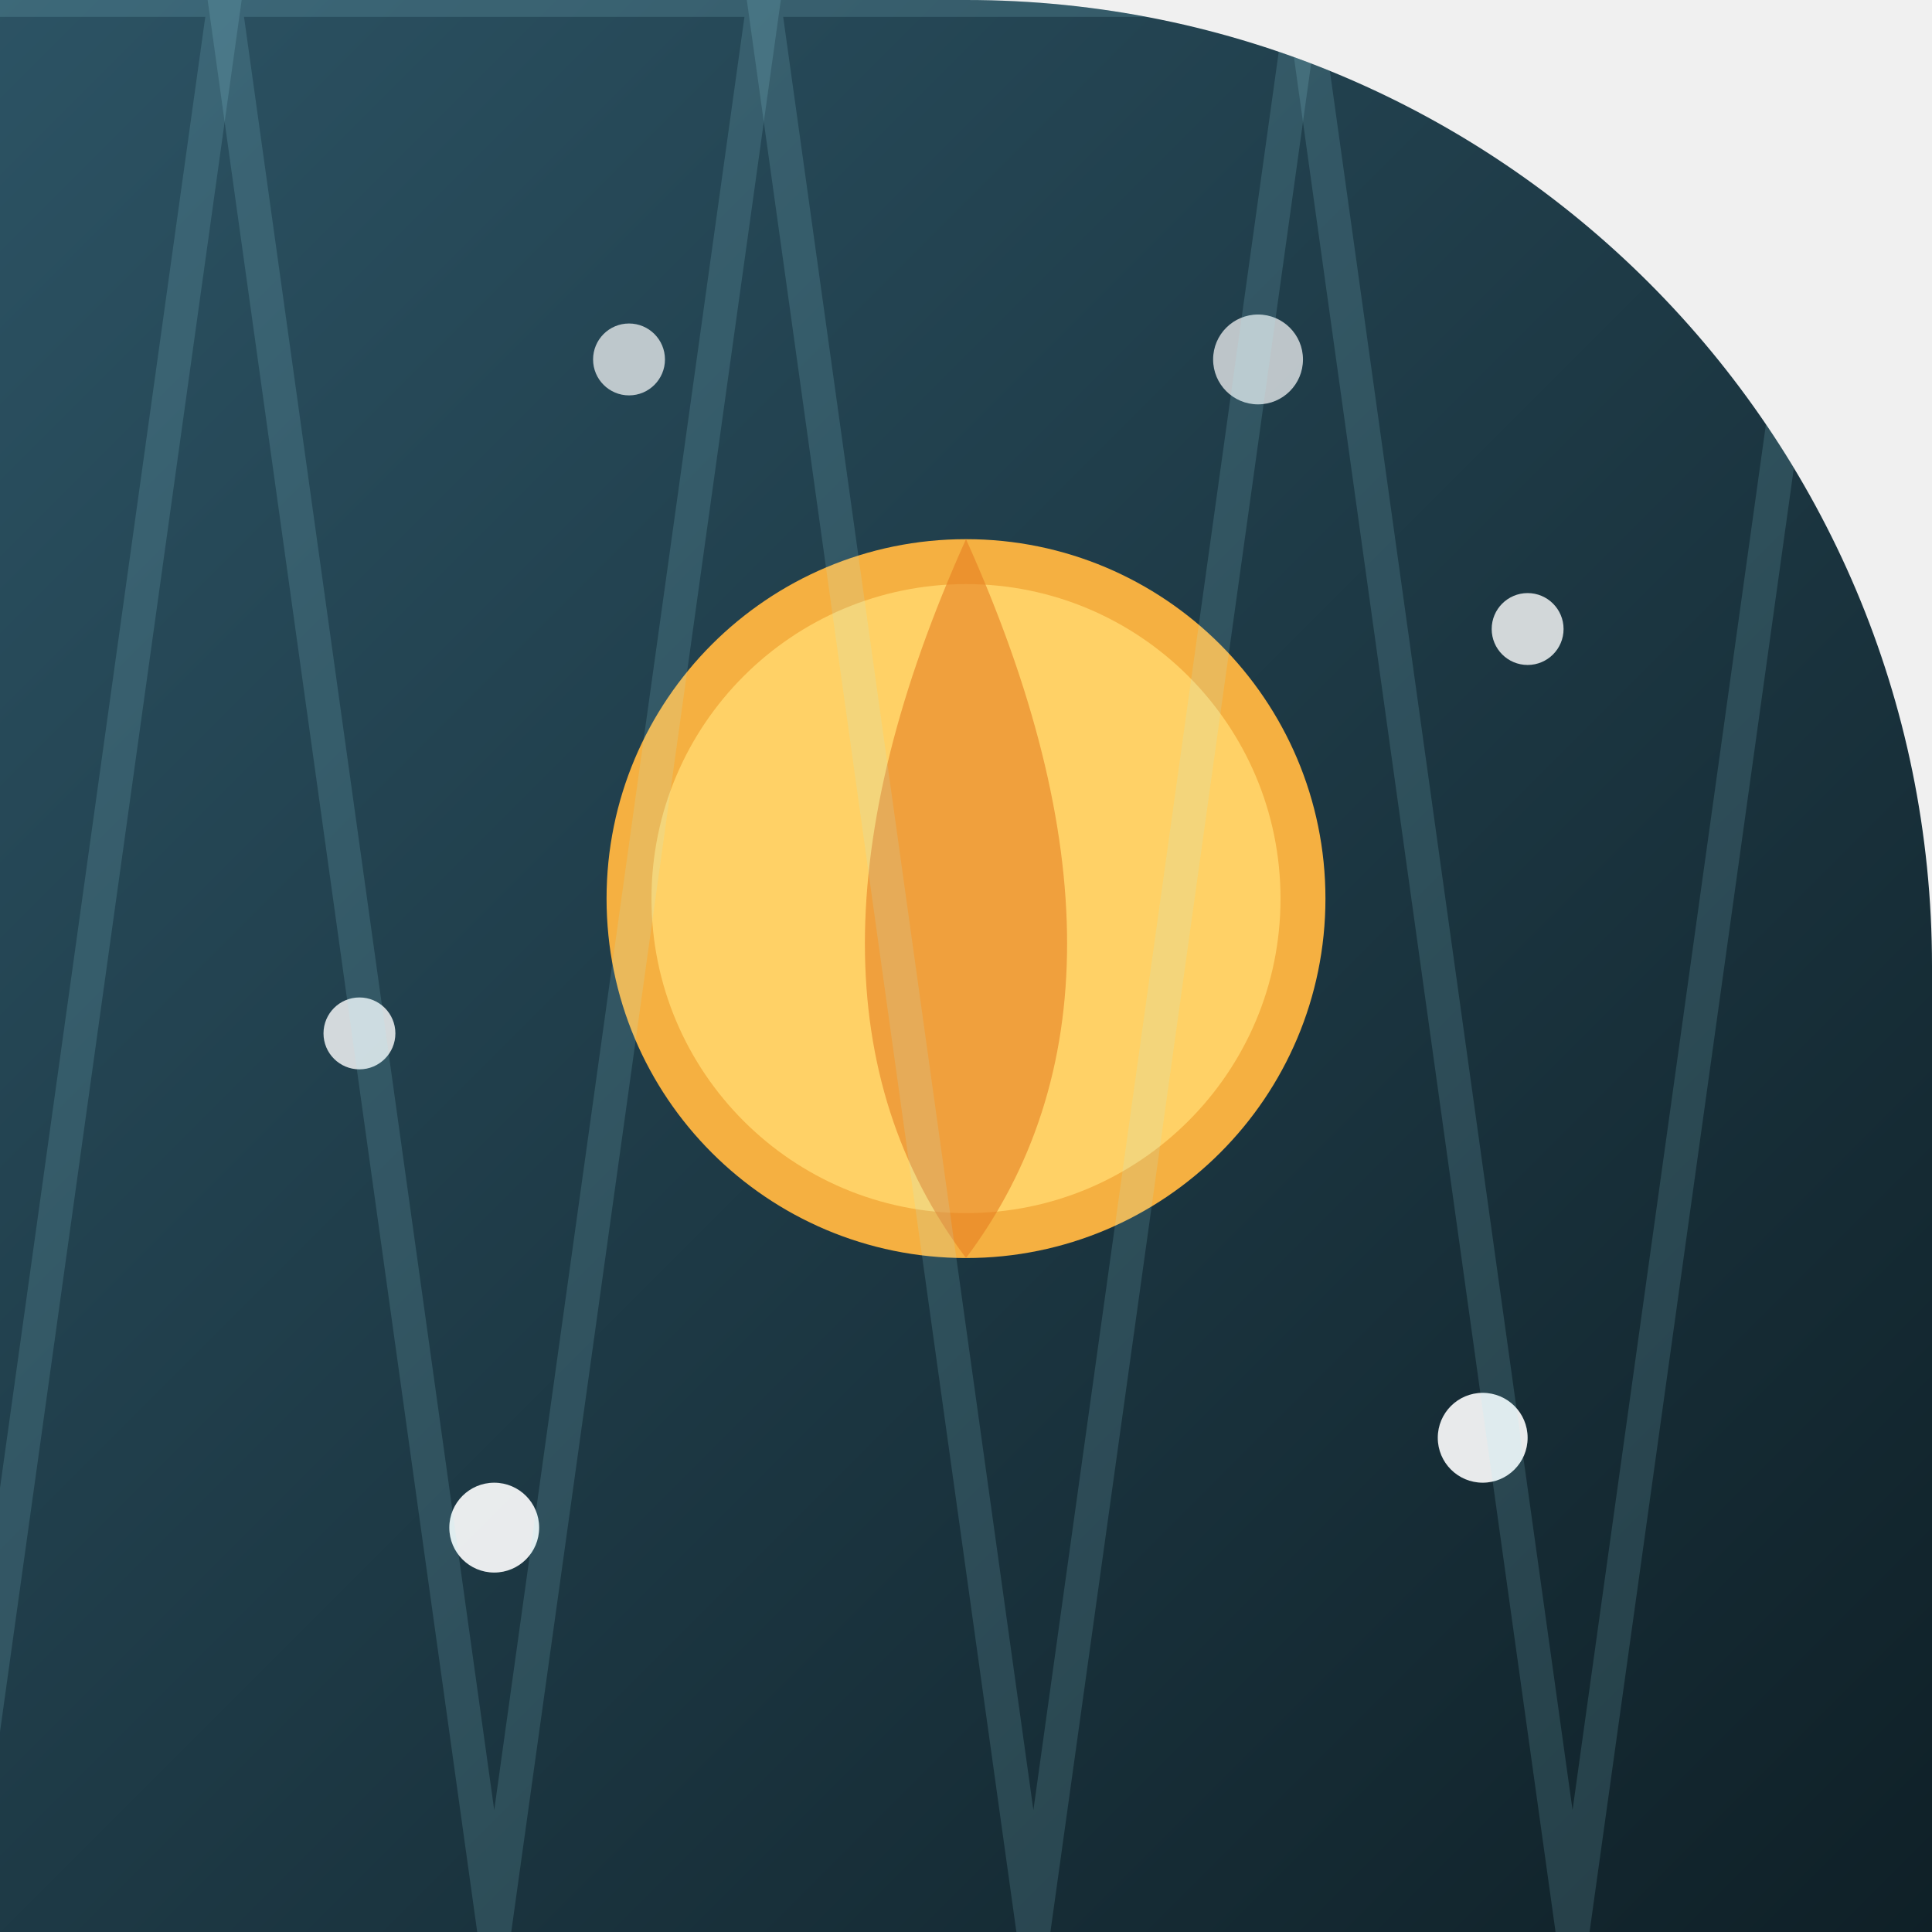
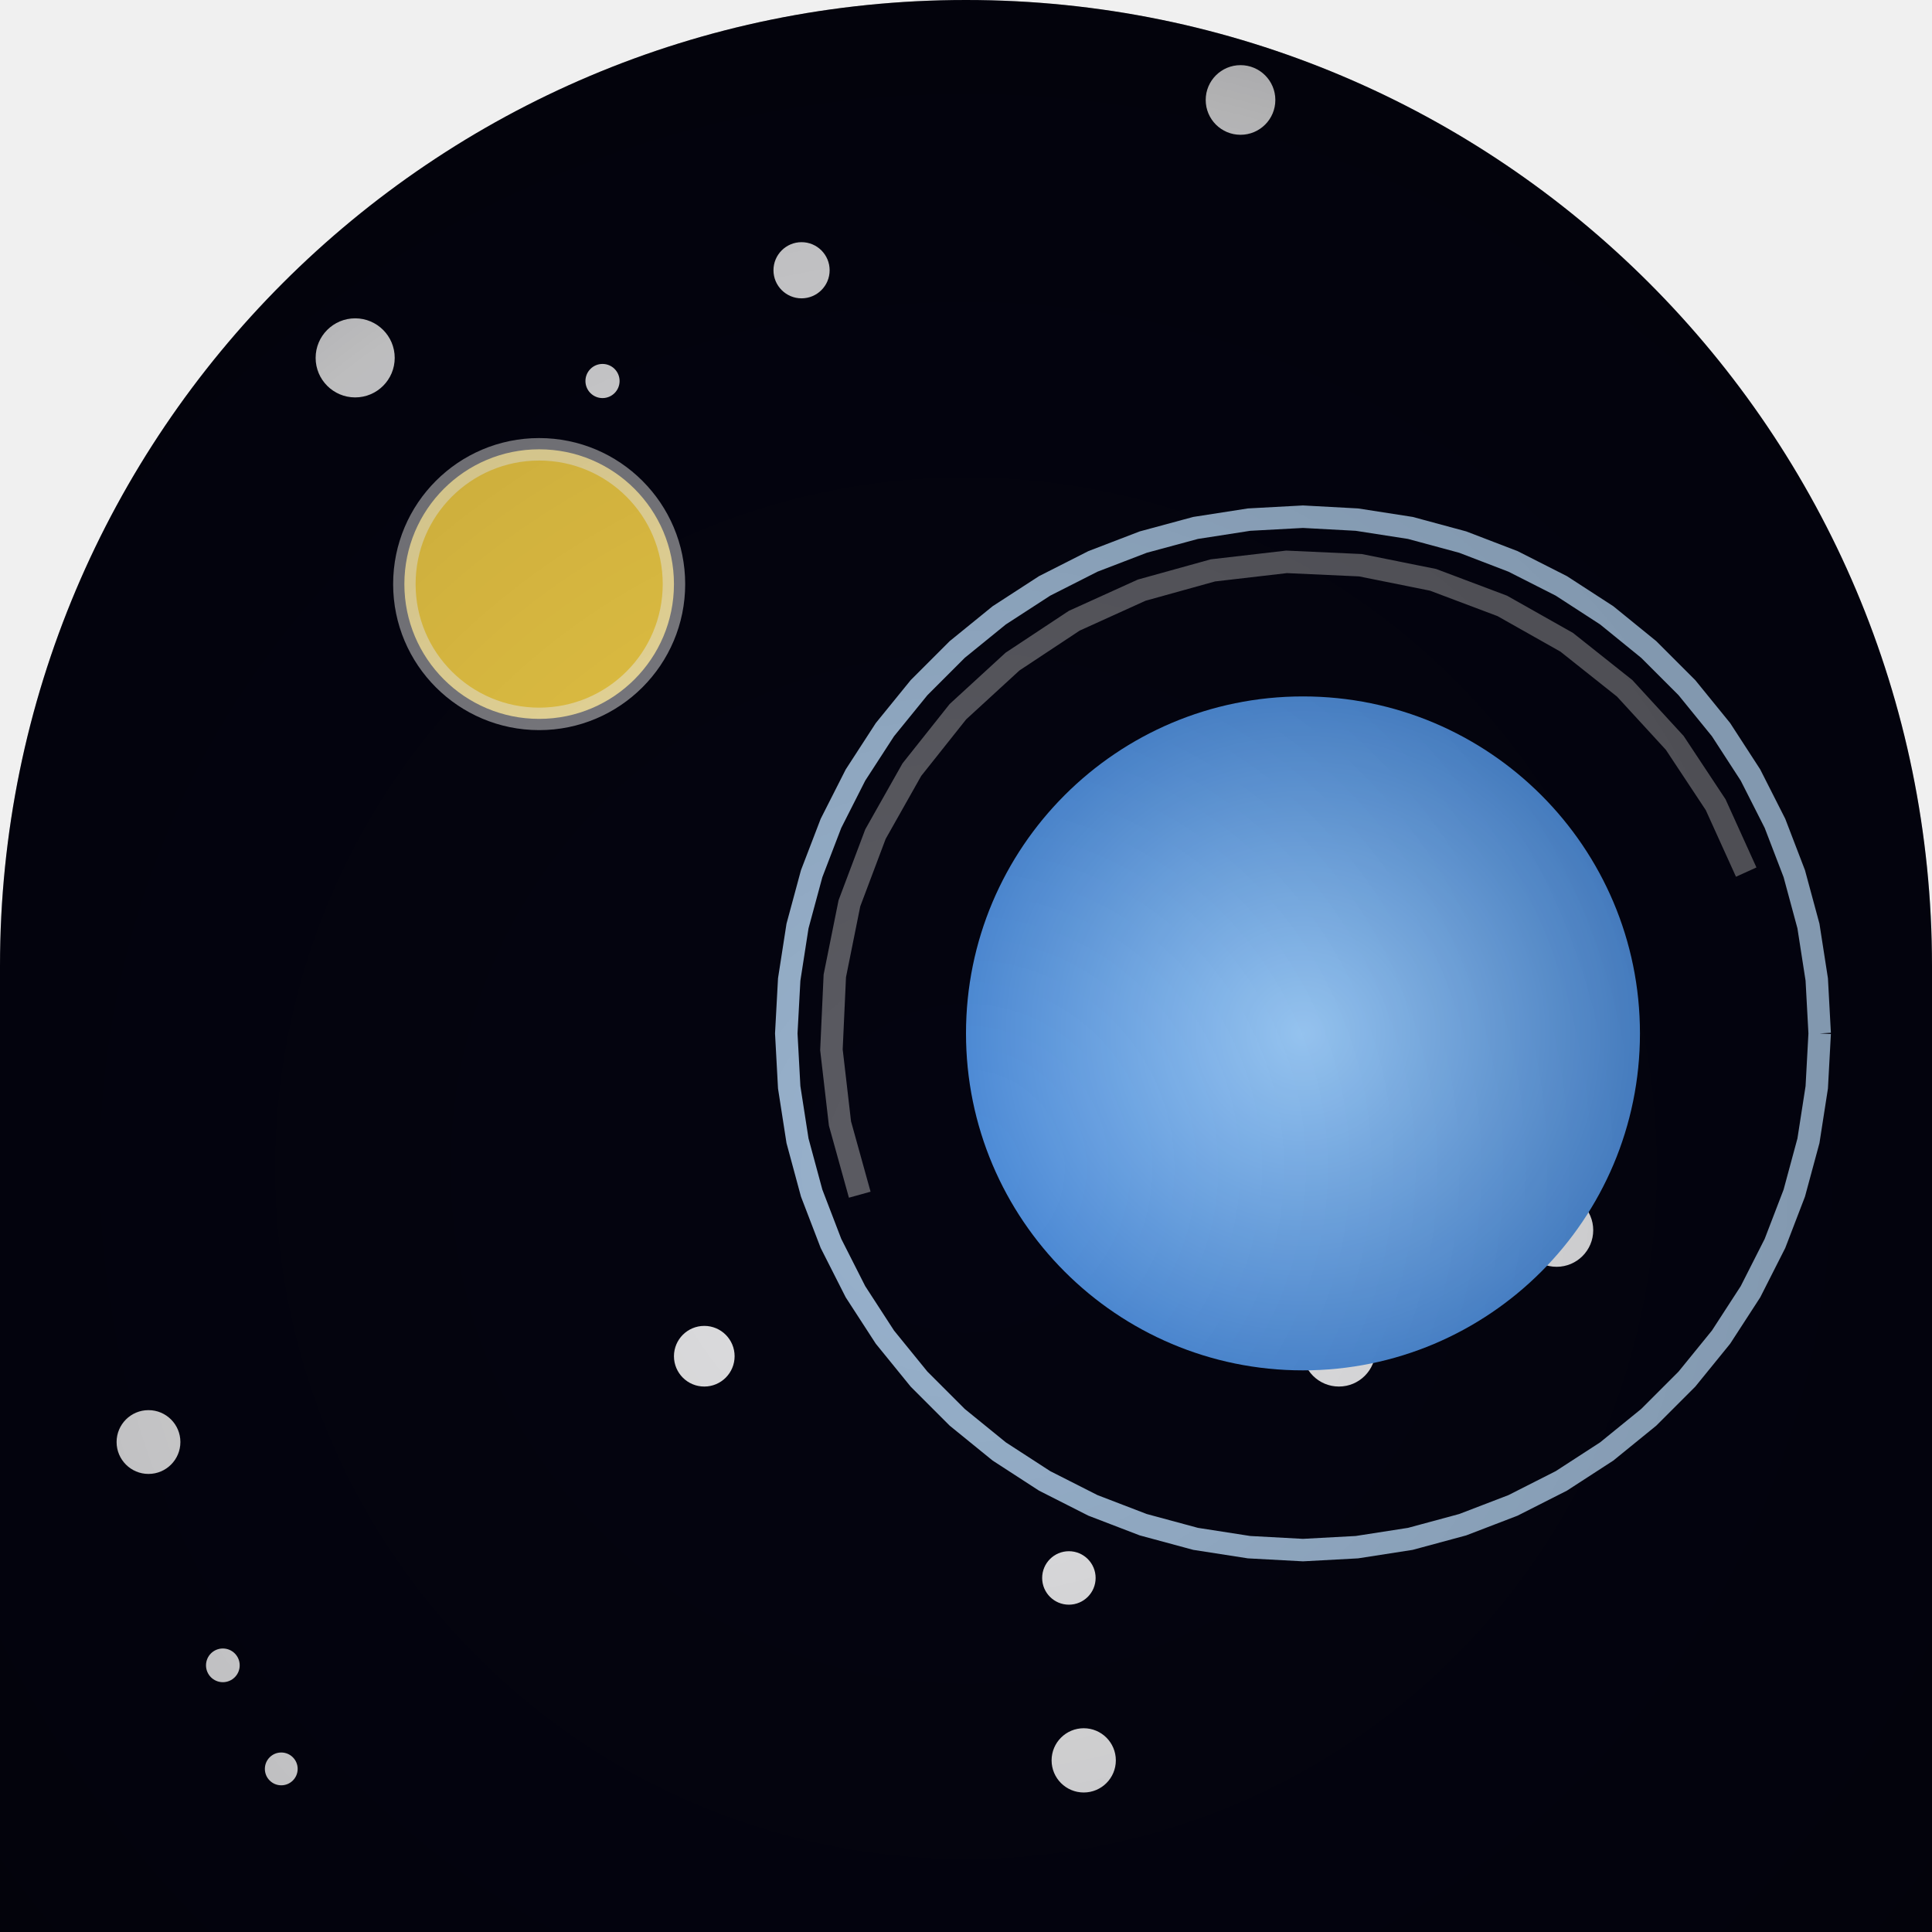
<svg xmlns="http://www.w3.org/2000/svg" width="86" height="86" viewBox="0 0 86 86">
  <defs>
-     <linearGradient id="g178" x1="0" y1="0" x2="1" y2="1">
-       <stop offset="0" stop-color="#0f2027" />
-       <stop offset="1" stop-color="#2c5364" />
+     <clipPath id="shape" clipPathUnits="userSpaceOnUse">
+       <path d="M 0 0 L 86.0 0 L 86.0 86.0 L 0 86.0 Z M 0 43 A 43.0 43.0 0 0 1 43.0 0.0 L 0 0 Z M 43 0 A 43.0 43.0 0 0 1 86.0 43.0 L 86 0 Z" fill-rule="evenodd" />
+     </clipPath>
+     <linearGradient id="g1" x1="-6.51" y1="36.04" x2="92.51" y2="49.96">
+       <stop offset="0" stop-color="#04040f" />
+       <stop offset="1" stop-color="#14143f" />
    </linearGradient>
-     <clipPath id="c4178" clip-rule="evenodd">
-       <path d="M 0 0 L 86.0 0 L 86.0 86.0 L 0 86.0 Z M 43 86 A 43.0 43.0 0 0 1 0.0 43.0 L 0 86 Z" fill-rule="evenodd" />
-     </clipPath>
+     <radialGradient id="p" cx="58" cy="46" r="30" gradientUnits="userSpaceOnUse">
+       <stop offset="0" stop-color="#9fd0ff" stop-opacity="1" />
+       <stop offset="0.6" stop-color="#3f7fd0" stop-opacity="1" />
+       <stop offset="1" stop-color="#1f4f8f" stop-opacity="1" />
+     </radialGradient>
+     <radialGradient id="v" cx="43" cy="52" r="64" gradientUnits="userSpaceOnUse">
+       <stop offset="0" stop-color="#000000" stop-opacity="0" />
+       <stop offset="0.7" stop-color="#000000" stop-opacity="0.18" />
+       <stop offset="1" stop-color="#000000" stop-opacity="0.42" />
+     </radialGradient>
  </defs>
-   <g clip-path="url(#c4178)" transform="rotate(180 43 43)">
-     <rect width="86" height="86" fill="url(#g178)" />
-     <circle cx="43.0" cy="46.0" r="15.0" fill="#ffd166" />
-     <circle cx="43.0" cy="46.0" r="15.0" fill="none" stroke="#f5b041" stroke-width="2.0" />
-     <path d="M 43 30 Q 52 42 43 62 Q 34 42 43 30 Z" fill="#e67e22" opacity="0.60" />
-     <circle cx="20.0" cy="22.0" r="2.0" fill="#ffffff" opacity="0.90" />
-     <circle cx="64.0" cy="18.0" r="2.0" fill="#ffffff" opacity="0.90" />
-     <circle cx="70.0" cy="40.0" r="1.6" fill="#ffffff" opacity="0.80" />
-     <circle cx="18.0" cy="58.0" r="1.6" fill="#ffffff" opacity="0.80" />
-     <circle cx="30.0" cy="70.0" r="2.0" fill="#ffffff" opacity="0.70" />
-     <circle cx="58.0" cy="70.0" r="1.6" fill="#ffffff" opacity="0.70" />
-     <path d="M -20.0 86.0 L -8.0 0.0 L 4.0 86.0 Z" fill="none" opacity="0.14" stroke="#a5f3fc" stroke-width="1.5" />
-     <path d="M 4.0 86.0 L 16.0 0.0 L 28.0 86.0 Z" fill="none" opacity="0.14" stroke="#a5f3fc" stroke-width="1.5" />
-     <path d="M 28.0 86.0 L 40.0 0.0 L 52.0 86.0 Z" fill="none" opacity="0.14" stroke="#a5f3fc" stroke-width="1.5" />
-     <path d="M 52.0 86.0 L 64.0 0.0 L 76.0 86.0 Z" fill="none" opacity="0.14" stroke="#a5f3fc" stroke-width="1.5" />
-     <path d="M 76.0 86.0 L 88.0 0.0 L 100.0 86.0 Z" fill="none" opacity="0.14" stroke="#a5f3fc" stroke-width="1.5" />
-     <path d="M 100.0 86.0 L 112.0 0.0 L 124.0 86.0 Z" fill="none" opacity="0.14" stroke="#a5f3fc" stroke-width="1.5" />
+   <g clip-path="url(#shape)">
+     <rect width="86" height="86" fill="url(#g1)" />
+     <circle cx="47.58" cy="70.24" r="1.19" fill="#ffffff" opacity="0.9" />
+     <circle cx="6.61" cy="64.19" r="1.42" fill="#ffffff" opacity="0.9" />
+     <circle cx="59.78" cy="33" r="1.2" fill="#ffffff" opacity="0.9" />
+     <circle cx="55.22" cy="4.45" r="1.55" fill="#ffffff" opacity="0.9" />
+     <circle cx="9.92" cy="74.13" r="0.75" fill="#ffffff" opacity="0.9" />
+     <circle cx="69.29" cy="54.76" r="1.63" fill="#ffffff" opacity="0.9" />
+     <circle cx="26.82" cy="16.96" r="0.76" fill="#ffffff" opacity="0.9" />
+     <circle cx="60.34" cy="56.5" r="0.64" fill="#ffffff" opacity="0.9" />
+     <circle cx="59.6" cy="60.09" r="1.63" fill="#ffffff" opacity="0.9" />
+     <circle cx="35.68" cy="12.03" r="1.25" fill="#ffffff" opacity="0.9" />
+     <circle cx="48.24" cy="78.36" r="1.43" fill="#ffffff" opacity="0.9" />
+     <circle cx="31.35" cy="60.37" r="1.35" fill="#ffffff" opacity="0.9" />
+     <circle cx="15.81" cy="15.93" r="1.76" fill="#ffffff" opacity="0.9" />
+     <circle cx="12.52" cy="78.74" r="0.73" fill="#ffffff" opacity="0.9" />
+     <circle cx="58" cy="46" r="15" fill="url(#p)" />
+     <path d="M 81 46 L 80.87 48.4 L 80.5 50.78 L 79.87 53.11 L 79.01 55.35 L 77.92 57.5 L 76.61 59.52 L 75.09 61.39 L 73.39 63.09 L 71.52 64.61 L 69.5 65.92 L 67.35 67.01 L 65.11 67.87 L 62.78 68.5 L 60.4 68.87 L 58 69 L 55.6 68.87 L 53.22 68.5 L 50.89 67.87 L 48.65 67.01 L 46.5 65.92 L 44.48 64.61 L 42.61 63.09 L 40.91 61.39 L 39.39 59.52 L 38.08 57.5 L 36.99 55.35 L 36.13 53.11 L 35.5 50.78 L 35.13 48.4 L 35 46 L 35.13 43.6 L 35.5 41.22 L 36.13 38.89 L 36.99 36.65 L 38.08 34.5 L 39.39 32.48 L 40.91 30.61 L 42.61 28.91 L 44.48 27.39 L 46.5 26.08 L 48.65 24.99 L 50.89 24.13 L 53.22 23.5 L 55.6 23.13 L 58 23 L 60.4 23.13 L 62.78 23.5 L 65.11 24.13 L 67.35 24.99 L 69.5 26.08 L 71.52 27.39 L 73.39 28.91 L 75.09 30.61 L 76.61 32.48 L 77.92 34.5 L 79.01 36.65 L 79.87 38.89 L 80.5 41.22 L 80.87 43.6 L 81 46" fill="none" opacity="0.8" stroke="#bfe0ff" stroke_width="1.6" stroke_linecap="round" stroke_linejoin="round" />
+     <path d="M 38.27 53.18 L 37.39 50.01 L 37.01 46.73 L 37.16 43.44 L 37.81 40.21 L 38.97 37.13 L 40.59 34.26 L 42.64 31.68 L 45.07 29.45 L 47.82 27.63 L 50.82 26.27 L 53.99 25.39 L 57.27 25.01 L 60.56 25.16 L 63.79 25.81 L 66.87 26.97 L 69.74 28.59 L 72.32 30.64 L 74.55 33.07 L 76.37 35.82 L 77.73 38.82" fill="none" opacity="0.35" stroke="#ffffff" stroke_width="1" stroke_linecap="round" stroke_linejoin="round" />
+     <circle cx="24" cy="26" r="6" fill="#ffd94a" opacity="0.95" />
+     <circle cx="24" cy="26" r="6" fill="none" opacity="0.5" stroke="#ffffff" stroke_width="1" />
+     <rect width="86" height="86" fill="url(#v)" />
  </g>
</svg>
